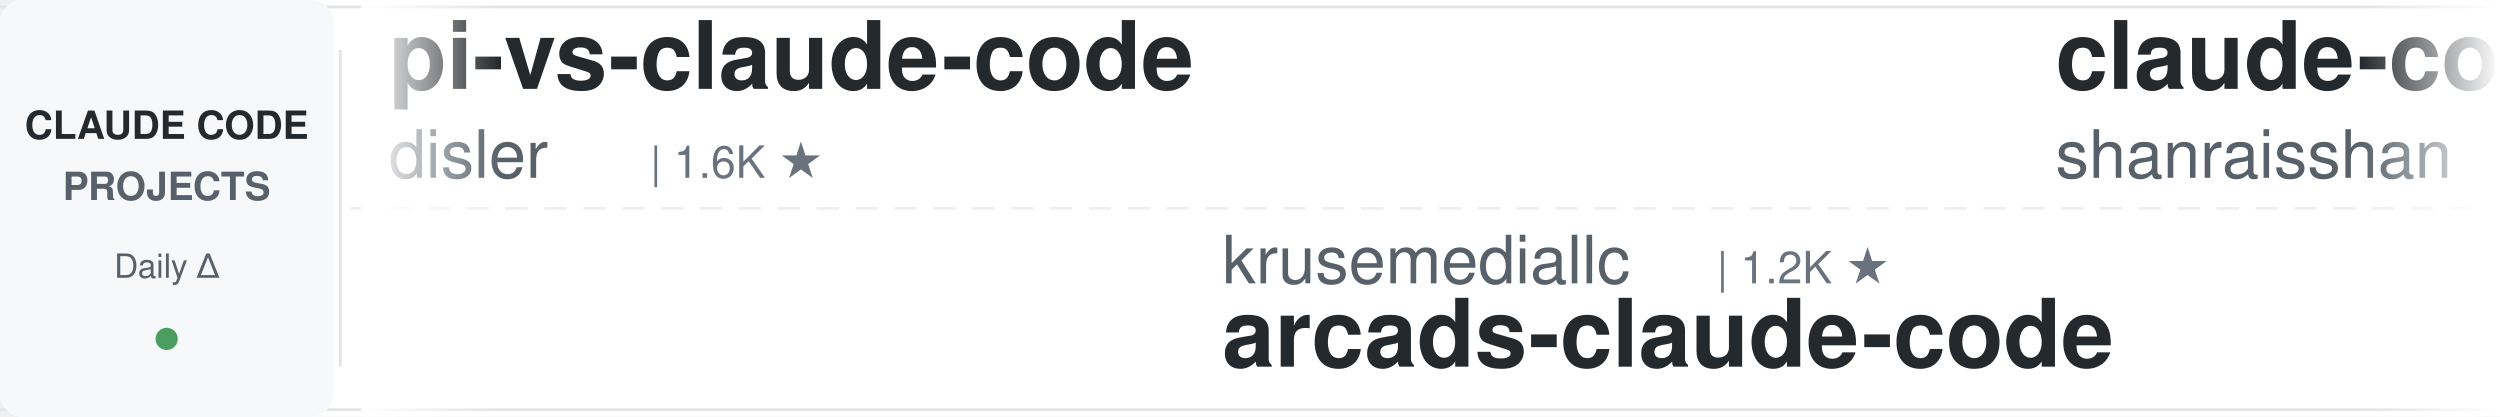
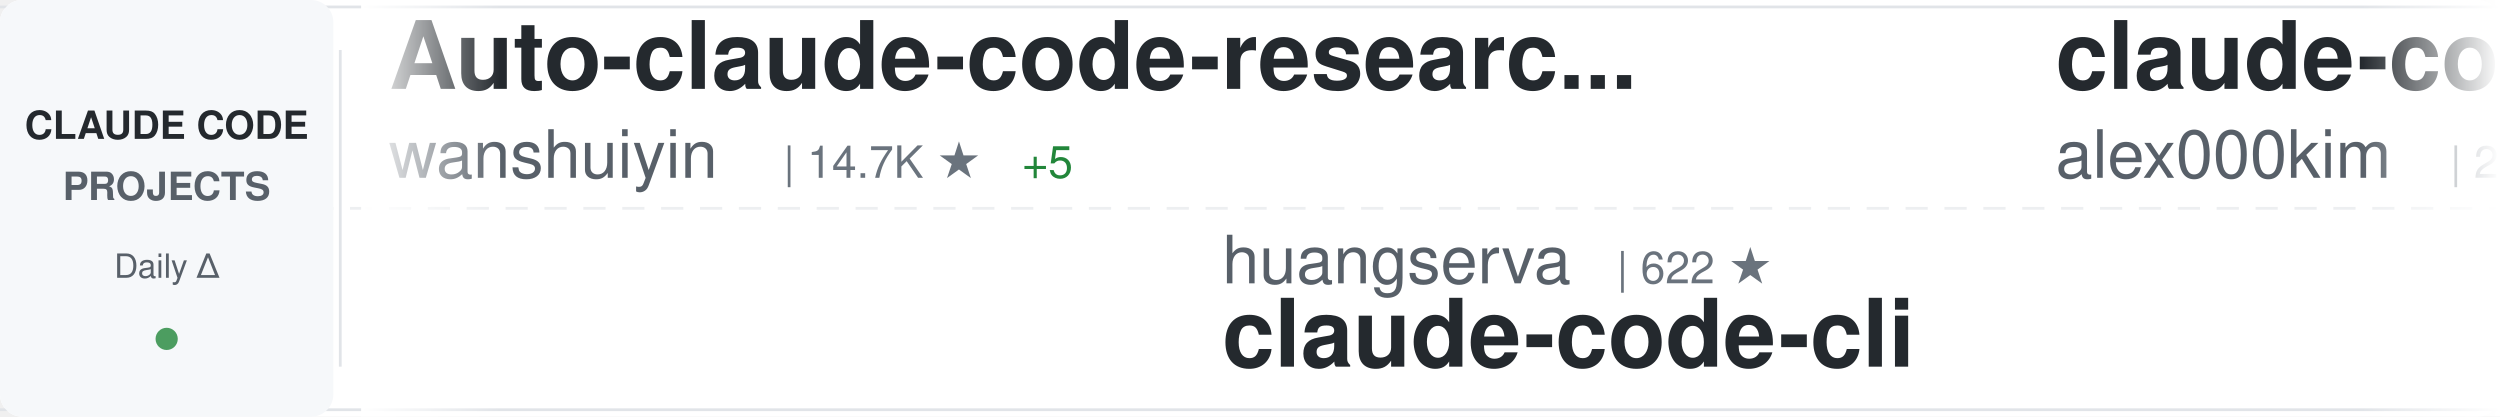
<svg xmlns="http://www.w3.org/2000/svg" width="900" height="150">
  <defs>
    <linearGradient id="awesomeLeftFade" x1="0%" y1="0%" x2="100%" y2="0%">
      <stop offset="0%" style="stop-color:#ffffff;stop-opacity:1" />
      <stop offset="100%" style="stop-color:#ffffff;stop-opacity:0" />
    </linearGradient>
    <linearGradient id="awesomeRightFade" x1="0%" y1="0%" x2="100%" y2="0%">
      <stop offset="0%" style="stop-color:#ffffff;stop-opacity:0" />
      <stop offset="100%" style="stop-color:#ffffff;stop-opacity:1" />
    </linearGradient>
  </defs>
  <rect width="900" height="150" fill="#ffffff" rx="8" />
  <rect x="0" y="2" width="900" height="1" fill="#e1e4e8" />
  <rect x="0" y="147" width="900" height="1" fill="#e1e4e8" />
  <line x1="0" y1="75" x2="900" y2="75" stroke="#e1e4e8" stroke-width="1" stroke-dasharray="8 6" opacity="0.6" />
  <rect x="0" y="0" width="120" height="150" fill="#f6f8fa" rx="8" />
  <text x="60" y="50" font-family="-apple-system, BlinkMacSystemFont, 'Segoe UI', Helvetica, Arial, sans-serif" font-size="14" font-weight="600" fill="#24292e" text-anchor="middle">CLAUDE CODE</text>
  <text x="60" y="72" font-family="-apple-system, BlinkMacSystemFont, 'Segoe UI', Helvetica, Arial, sans-serif" font-size="14" font-weight="600" fill="#586069" text-anchor="middle">PROJECTS</text>
  <text x="60" y="100" font-family="-apple-system, BlinkMacSystemFont, 'Segoe UI', Helvetica, Arial, sans-serif" font-size="12" font-weight="500" fill="#586069" text-anchor="middle">Daily Δ</text>
  <circle cx="60" cy="122" r="4" fill="#22863a" opacity="0.8" />
  <rect x="122" y="18" width="1" height="114" fill="#e1e4e8" />
  <clipPath id="awesomeTickerClip">
    <rect x="130" y="0" width="770" height="150" />
  </clipPath>
  <g clip-path="url(#awesomeTickerClip)">
    <g id="awesomeTickerItems">
      <animateTransform attributeName="transform" attributeType="XML" type="translate" from="0 0" to="-3000 0" dur="54s" repeatCount="indefinite" />
      <g transform="translate(0, 0)">
-         <text x="140" y="32" font-family="-apple-system, BlinkMacSystemFont, 'Segoe UI', Helvetica, Arial, sans-serif" font-size="34" font-weight="600" fill="#24292e">pi-vs-claude-code</text>
-         <text x="140" y="64" font-family="-apple-system, BlinkMacSystemFont, 'Segoe UI', Helvetica, Arial, sans-serif" font-size="24" font-weight="400" fill="#586069">disler</text>
-         <text x="234" y="64" font-family="-apple-system, BlinkMacSystemFont, 'Segoe UI', Helvetica, Arial, sans-serif" font-size="16" font-weight="500" fill="#6a737d">| 1.6K ★</text>
+         <text x="140" y="32" font-family="-apple-system, BlinkMacSystemFont, 'Segoe UI', Helvetica, Arial, sans-serif" font-size="34" font-weight="600" fill="#24292e">Auto-claude-code-researc...</text>
+         <text x="140" y="64" font-family="-apple-system, BlinkMacSystemFont, 'Segoe UI', Helvetica, Arial, sans-serif" font-size="24" font-weight="400" fill="#586069">wanshuiyin</text>
+         <text x="282" y="64" font-family="-apple-system, BlinkMacSystemFont, 'Segoe UI', Helvetica, Arial, sans-serif" font-size="16" font-weight="500" fill="#6a737d">| 14.7K ★</text>
+         <text x="368" y="64" font-family="-apple-system, BlinkMacSystemFont, 'Segoe UI', Helvetica, Arial, sans-serif" font-size="16" font-weight="500" fill="#22863a"> +5</text>
      </g>
      <g transform="translate(300, 0)">
-         <text x="140" y="102" font-family="-apple-system, BlinkMacSystemFont, 'Segoe UI', Helvetica, Arial, sans-serif" font-size="24" font-weight="400" fill="#586069">krusemediallc</text>
-         <text x="318" y="102" font-family="-apple-system, BlinkMacSystemFont, 'Segoe UI', Helvetica, Arial, sans-serif" font-size="16" font-weight="500" fill="#6a737d">| 1.2K ★</text>
-         <text x="140" y="132" font-family="-apple-system, BlinkMacSystemFont, 'Segoe UI', Helvetica, Arial, sans-serif" font-size="34" font-weight="600" fill="#24292e">arcads-claude-code</text>
+         <text x="140" y="102" font-family="-apple-system, BlinkMacSystemFont, 'Segoe UI', Helvetica, Arial, sans-serif" font-size="24" font-weight="400" fill="#586069">huangserva</text>
+         <text x="282" y="102" font-family="-apple-system, BlinkMacSystemFont, 'Segoe UI', Helvetica, Arial, sans-serif" font-size="16" font-weight="500" fill="#6a737d">| 622 ★</text>
+         <text x="140" y="132" font-family="-apple-system, BlinkMacSystemFont, 'Segoe UI', Helvetica, Arial, sans-serif" font-size="34" font-weight="600" fill="#24292e">claude-code-cli</text>
      </g>
      <g transform="translate(600, 0)">
-         <text x="140" y="32" font-family="-apple-system, BlinkMacSystemFont, 'Segoe UI', Helvetica, Arial, sans-serif" font-size="34" font-weight="600" fill="#24292e">claude-code-best-practic...</text>
-         <text x="140" y="64" font-family="-apple-system, BlinkMacSystemFont, 'Segoe UI', Helvetica, Arial, sans-serif" font-size="24" font-weight="400" fill="#586069">shanraisshan</text>
-         <text x="306" y="64" font-family="-apple-system, BlinkMacSystemFont, 'Segoe UI', Helvetica, Arial, sans-serif" font-size="16" font-weight="500" fill="#6a737d">| 64.5K ★</text>
-         <text x="392" y="64" font-family="-apple-system, BlinkMacSystemFont, 'Segoe UI', Helvetica, Arial, sans-serif" font-size="16" font-weight="500" fill="#22863a"> +18</text>
+         <text x="140" y="32" font-family="-apple-system, BlinkMacSystemFont, 'Segoe UI', Helvetica, Arial, sans-serif" font-size="34" font-weight="600" fill="#24292e">claude-code</text>
+         <text x="140" y="64" font-family="-apple-system, BlinkMacSystemFont, 'Segoe UI', Helvetica, Arial, sans-serif" font-size="24" font-weight="400" fill="#586069">alex000kim</text>
+         <text x="282" y="64" font-family="-apple-system, BlinkMacSystemFont, 'Segoe UI', Helvetica, Arial, sans-serif" font-size="16" font-weight="500" fill="#6a737d">| 231 ★</text>
      </g>
      <g transform="translate(900, 0)">
-         <text x="140" y="102" font-family="-apple-system, BlinkMacSystemFont, 'Segoe UI', Helvetica, Arial, sans-serif" font-size="24" font-weight="400" fill="#586069">lowcortisolprogrammer</text>
-         <text x="414" y="102" font-family="-apple-system, BlinkMacSystemFont, 'Segoe UI', Helvetica, Arial, sans-serif" font-size="16" font-weight="500" fill="#6a737d">| 171 ★</text>
+         <text x="140" y="102" font-family="-apple-system, BlinkMacSystemFont, 'Segoe UI', Helvetica, Arial, sans-serif" font-size="24" font-weight="400" fill="#586069">Yeachan-Heo</text>
+         <text x="294" y="102" font-family="-apple-system, BlinkMacSystemFont, 'Segoe UI', Helvetica, Arial, sans-serif" font-size="16" font-weight="500" fill="#6a737d">| 38.6K ★</text>
+         <text x="380" y="102" font-family="-apple-system, BlinkMacSystemFont, 'Segoe UI', Helvetica, Arial, sans-serif" font-size="16" font-weight="500" fill="#22863a"> +4</text>
+         <text x="140" y="132" font-family="-apple-system, BlinkMacSystemFont, 'Segoe UI', Helvetica, Arial, sans-serif" font-size="34" font-weight="600" fill="#24292e">oh-my-claudecode</text>
+       </g>
+       <g transform="translate(1200, 0)">
+         <text x="140" y="32" font-family="-apple-system, BlinkMacSystemFont, 'Segoe UI', Helvetica, Arial, sans-serif" font-size="34" font-weight="600" fill="#24292e">awesome-claude-code-suba...</text>
+         <text x="140" y="64" font-family="-apple-system, BlinkMacSystemFont, 'Segoe UI', Helvetica, Arial, sans-serif" font-size="24" font-weight="400" fill="#586069">VoltAgent</text>
+         <text x="270" y="64" font-family="-apple-system, BlinkMacSystemFont, 'Segoe UI', Helvetica, Arial, sans-serif" font-size="16" font-weight="500" fill="#6a737d">| 24.4K ★</text>
+         <text x="356" y="64" font-family="-apple-system, BlinkMacSystemFont, 'Segoe UI', Helvetica, Arial, sans-serif" font-size="16" font-weight="500" fill="#22863a"> +11</text>
+       </g>
+       <g transform="translate(1500, 0)">
+         <text x="140" y="102" font-family="-apple-system, BlinkMacSystemFont, 'Segoe UI', Helvetica, Arial, sans-serif" font-size="24" font-weight="400" fill="#586069">anthropics</text>
+         <text x="282" y="102" font-family="-apple-system, BlinkMacSystemFont, 'Segoe UI', Helvetica, Arial, sans-serif" font-size="16" font-weight="500" fill="#6a737d">| 8.6K ★</text>
+         <text x="359" y="102" font-family="-apple-system, BlinkMacSystemFont, 'Segoe UI', Helvetica, Arial, sans-serif" font-size="16" font-weight="500" fill="#22863a"> +2</text>
+         <text x="140" y="132" font-family="-apple-system, BlinkMacSystemFont, 'Segoe UI', Helvetica, Arial, sans-serif" font-size="34" font-weight="600" fill="#24292e">claude-code-action</text>
+       </g>
+       <g transform="translate(1800, 0)">
+         <text x="140" y="32" font-family="-apple-system, BlinkMacSystemFont, 'Segoe UI', Helvetica, Arial, sans-serif" font-size="34" font-weight="600" fill="#24292e">Claude-Code</text>
+         <text x="140" y="64" font-family="-apple-system, BlinkMacSystemFont, 'Segoe UI', Helvetica, Arial, sans-serif" font-size="24" font-weight="400" fill="#586069">KPR111</text>
+         <text x="234" y="64" font-family="-apple-system, BlinkMacSystemFont, 'Segoe UI', Helvetica, Arial, sans-serif" font-size="16" font-weight="500" fill="#6a737d">| 18 ★</text>
+       </g>
+       <g transform="translate(2100, 0)">
+         <text x="140" y="102" font-family="-apple-system, BlinkMacSystemFont, 'Segoe UI', Helvetica, Arial, sans-serif" font-size="24" font-weight="400" fill="#586069">RishabhK103</text>
+         <text x="294" y="102" font-family="-apple-system, BlinkMacSystemFont, 'Segoe UI', Helvetica, Arial, sans-serif" font-size="16" font-weight="500" fill="#6a737d">| 106 ★</text>
        <text x="140" y="132" font-family="-apple-system, BlinkMacSystemFont, 'Segoe UI', Helvetica, Arial, sans-serif" font-size="34" font-weight="600" fill="#24292e">claude-code</text>
      </g>
-       <g transform="translate(1200, 0)">
-         <text x="140" y="32" font-family="-apple-system, BlinkMacSystemFont, 'Segoe UI', Helvetica, Arial, sans-serif" font-size="34" font-weight="600" fill="#24292e">edmunds-claude-code</text>
-         <text x="140" y="64" font-family="-apple-system, BlinkMacSystemFont, 'Segoe UI', Helvetica, Arial, sans-serif" font-size="24" font-weight="400" fill="#586069">edmund-io</text>
-         <text x="270" y="64" font-family="-apple-system, BlinkMacSystemFont, 'Segoe UI', Helvetica, Arial, sans-serif" font-size="16" font-weight="500" fill="#6a737d">| 1.5K ★</text>
-         <text x="347" y="64" font-family="-apple-system, BlinkMacSystemFont, 'Segoe UI', Helvetica, Arial, sans-serif" font-size="16" font-weight="500" fill="#cb2431"> -1</text>
-       </g>
-       <g transform="translate(1500, 0)">
-         <text x="140" y="102" font-family="-apple-system, BlinkMacSystemFont, 'Segoe UI', Helvetica, Arial, sans-serif" font-size="24" font-weight="400" fill="#586069">AprilNEA</text>
-         <text x="258" y="102" font-family="-apple-system, BlinkMacSystemFont, 'Segoe UI', Helvetica, Arial, sans-serif" font-size="16" font-weight="500" fill="#6a737d">| 390 ★</text>
-         <text x="140" y="132" font-family="-apple-system, BlinkMacSystemFont, 'Segoe UI', Helvetica, Arial, sans-serif" font-size="34" font-weight="600" fill="#24292e">claude-code-source</text>
-       </g>
-       <g transform="translate(1800, 0)">
-         <text x="140" y="32" font-family="-apple-system, BlinkMacSystemFont, 'Segoe UI', Helvetica, Arial, sans-serif" font-size="34" font-weight="600" fill="#24292e">claude-code-source-code-...</text>
-         <text x="140" y="64" font-family="-apple-system, BlinkMacSystemFont, 'Segoe UI', Helvetica, Arial, sans-serif" font-size="24" font-weight="400" fill="#586069">ghuntley</text>
-         <text x="258" y="64" font-family="-apple-system, BlinkMacSystemFont, 'Segoe UI', Helvetica, Arial, sans-serif" font-size="16" font-weight="500" fill="#6a737d">| 989 ★</text>
-       </g>
-       <g transform="translate(2100, 0)">
-         <text x="140" y="102" font-family="-apple-system, BlinkMacSystemFont, 'Segoe UI', Helvetica, Arial, sans-serif" font-size="24" font-weight="400" fill="#586069">jqueryscript</text>
-         <text x="306" y="102" font-family="-apple-system, BlinkMacSystemFont, 'Segoe UI', Helvetica, Arial, sans-serif" font-size="16" font-weight="500" fill="#6a737d">| 499 ★</text>
-         <text x="140" y="132" font-family="-apple-system, BlinkMacSystemFont, 'Segoe UI', Helvetica, Arial, sans-serif" font-size="34" font-weight="600" fill="#24292e">awesome-claude-code</text>
-       </g>
      <g transform="translate(2400, 0)">
-         <text x="140" y="32" font-family="-apple-system, BlinkMacSystemFont, 'Segoe UI', Helvetica, Arial, sans-serif" font-size="34" font-weight="600" fill="#24292e">claude-code-source</text>
-         <text x="140" y="64" font-family="-apple-system, BlinkMacSystemFont, 'Segoe UI', Helvetica, Arial, sans-serif" font-size="24" font-weight="400" fill="#586069">hangsman</text>
-         <text x="258" y="64" font-family="-apple-system, BlinkMacSystemFont, 'Segoe UI', Helvetica, Arial, sans-serif" font-size="16" font-weight="500" fill="#6a737d">| 791 ★</text>
+         <text x="140" y="32" font-family="-apple-system, BlinkMacSystemFont, 'Segoe UI', Helvetica, Arial, sans-serif" font-size="34" font-weight="600" fill="#24292e">Claude-Code-Source-Study</text>
+         <text x="140" y="64" font-family="-apple-system, BlinkMacSystemFont, 'Segoe UI', Helvetica, Arial, sans-serif" font-size="24" font-weight="400" fill="#586069">luyao618</text>
+         <text x="258" y="64" font-family="-apple-system, BlinkMacSystemFont, 'Segoe UI', Helvetica, Arial, sans-serif" font-size="16" font-weight="500" fill="#6a737d">| 1.7K ★</text>
+         <text x="335" y="64" font-family="-apple-system, BlinkMacSystemFont, 'Segoe UI', Helvetica, Arial, sans-serif" font-size="16" font-weight="500" fill="#22863a"> +1</text>
      </g>
      <g transform="translate(2700, 0)">
-         <text x="140" y="102" font-family="-apple-system, BlinkMacSystemFont, 'Segoe UI', Helvetica, Arial, sans-serif" font-size="24" font-weight="400" fill="#586069">anthropics</text>
-         <text x="282" y="102" font-family="-apple-system, BlinkMacSystemFont, 'Segoe UI', Helvetica, Arial, sans-serif" font-size="16" font-weight="500" fill="#6a737d">| 169.6K ★</text>
-         <text x="377" y="102" font-family="-apple-system, BlinkMacSystemFont, 'Segoe UI', Helvetica, Arial, sans-serif" font-size="16" font-weight="500" fill="#22863a"> +26</text>
-         <text x="140" y="132" font-family="-apple-system, BlinkMacSystemFont, 'Segoe UI', Helvetica, Arial, sans-serif" font-size="34" font-weight="600" fill="#24292e">skills</text>
+         <text x="140" y="102" font-family="-apple-system, BlinkMacSystemFont, 'Segoe UI', Helvetica, Arial, sans-serif" font-size="24" font-weight="400" fill="#586069">OneRedOak</text>
+         <text x="270" y="102" font-family="-apple-system, BlinkMacSystemFont, 'Segoe UI', Helvetica, Arial, sans-serif" font-size="16" font-weight="500" fill="#6a737d">| 3.9K ★</text>
+         <text x="140" y="132" font-family="-apple-system, BlinkMacSystemFont, 'Segoe UI', Helvetica, Arial, sans-serif" font-size="34" font-weight="600" fill="#24292e">claude-code-workflows</text>
      </g>
      <g transform="translate(3000, 0)">
-         <text x="140" y="32" font-family="-apple-system, BlinkMacSystemFont, 'Segoe UI', Helvetica, Arial, sans-serif" font-size="34" font-weight="600" fill="#24292e">pi-vs-claude-code</text>
-         <text x="140" y="64" font-family="-apple-system, BlinkMacSystemFont, 'Segoe UI', Helvetica, Arial, sans-serif" font-size="24" font-weight="400" fill="#586069">disler</text>
-         <text x="234" y="64" font-family="-apple-system, BlinkMacSystemFont, 'Segoe UI', Helvetica, Arial, sans-serif" font-size="16" font-weight="500" fill="#6a737d">| 1.6K ★</text>
+         <text x="140" y="32" font-family="-apple-system, BlinkMacSystemFont, 'Segoe UI', Helvetica, Arial, sans-serif" font-size="34" font-weight="600" fill="#24292e">Auto-claude-code-researc...</text>
+         <text x="140" y="64" font-family="-apple-system, BlinkMacSystemFont, 'Segoe UI', Helvetica, Arial, sans-serif" font-size="24" font-weight="400" fill="#586069">wanshuiyin</text>
+         <text x="282" y="64" font-family="-apple-system, BlinkMacSystemFont, 'Segoe UI', Helvetica, Arial, sans-serif" font-size="16" font-weight="500" fill="#6a737d">| 14.7K ★</text>
+         <text x="368" y="64" font-family="-apple-system, BlinkMacSystemFont, 'Segoe UI', Helvetica, Arial, sans-serif" font-size="16" font-weight="500" fill="#22863a"> +5</text>
      </g>
      <g transform="translate(3300, 0)">
-         <text x="140" y="102" font-family="-apple-system, BlinkMacSystemFont, 'Segoe UI', Helvetica, Arial, sans-serif" font-size="24" font-weight="400" fill="#586069">krusemediallc</text>
-         <text x="318" y="102" font-family="-apple-system, BlinkMacSystemFont, 'Segoe UI', Helvetica, Arial, sans-serif" font-size="16" font-weight="500" fill="#6a737d">| 1.2K ★</text>
-         <text x="140" y="132" font-family="-apple-system, BlinkMacSystemFont, 'Segoe UI', Helvetica, Arial, sans-serif" font-size="34" font-weight="600" fill="#24292e">arcads-claude-code</text>
+         <text x="140" y="102" font-family="-apple-system, BlinkMacSystemFont, 'Segoe UI', Helvetica, Arial, sans-serif" font-size="24" font-weight="400" fill="#586069">huangserva</text>
+         <text x="282" y="102" font-family="-apple-system, BlinkMacSystemFont, 'Segoe UI', Helvetica, Arial, sans-serif" font-size="16" font-weight="500" fill="#6a737d">| 622 ★</text>
+         <text x="140" y="132" font-family="-apple-system, BlinkMacSystemFont, 'Segoe UI', Helvetica, Arial, sans-serif" font-size="34" font-weight="600" fill="#24292e">claude-code-cli</text>
      </g>
      <g transform="translate(3600, 0)">
-         <text x="140" y="32" font-family="-apple-system, BlinkMacSystemFont, 'Segoe UI', Helvetica, Arial, sans-serif" font-size="34" font-weight="600" fill="#24292e">claude-code-best-practic...</text>
-         <text x="140" y="64" font-family="-apple-system, BlinkMacSystemFont, 'Segoe UI', Helvetica, Arial, sans-serif" font-size="24" font-weight="400" fill="#586069">shanraisshan</text>
-         <text x="306" y="64" font-family="-apple-system, BlinkMacSystemFont, 'Segoe UI', Helvetica, Arial, sans-serif" font-size="16" font-weight="500" fill="#6a737d">| 64.5K ★</text>
-         <text x="392" y="64" font-family="-apple-system, BlinkMacSystemFont, 'Segoe UI', Helvetica, Arial, sans-serif" font-size="16" font-weight="500" fill="#22863a"> +18</text>
+         <text x="140" y="32" font-family="-apple-system, BlinkMacSystemFont, 'Segoe UI', Helvetica, Arial, sans-serif" font-size="34" font-weight="600" fill="#24292e">claude-code</text>
+         <text x="140" y="64" font-family="-apple-system, BlinkMacSystemFont, 'Segoe UI', Helvetica, Arial, sans-serif" font-size="24" font-weight="400" fill="#586069">alex000kim</text>
+         <text x="282" y="64" font-family="-apple-system, BlinkMacSystemFont, 'Segoe UI', Helvetica, Arial, sans-serif" font-size="16" font-weight="500" fill="#6a737d">| 231 ★</text>
      </g>
      <g transform="translate(3900, 0)">
-         <text x="140" y="102" font-family="-apple-system, BlinkMacSystemFont, 'Segoe UI', Helvetica, Arial, sans-serif" font-size="24" font-weight="400" fill="#586069">lowcortisolprogrammer</text>
-         <text x="414" y="102" font-family="-apple-system, BlinkMacSystemFont, 'Segoe UI', Helvetica, Arial, sans-serif" font-size="16" font-weight="500" fill="#6a737d">| 171 ★</text>
-         <text x="140" y="132" font-family="-apple-system, BlinkMacSystemFont, 'Segoe UI', Helvetica, Arial, sans-serif" font-size="34" font-weight="600" fill="#24292e">claude-code</text>
+         <text x="140" y="102" font-family="-apple-system, BlinkMacSystemFont, 'Segoe UI', Helvetica, Arial, sans-serif" font-size="24" font-weight="400" fill="#586069">Yeachan-Heo</text>
+         <text x="294" y="102" font-family="-apple-system, BlinkMacSystemFont, 'Segoe UI', Helvetica, Arial, sans-serif" font-size="16" font-weight="500" fill="#6a737d">| 38.6K ★</text>
+         <text x="380" y="102" font-family="-apple-system, BlinkMacSystemFont, 'Segoe UI', Helvetica, Arial, sans-serif" font-size="16" font-weight="500" fill="#22863a"> +4</text>
+         <text x="140" y="132" font-family="-apple-system, BlinkMacSystemFont, 'Segoe UI', Helvetica, Arial, sans-serif" font-size="34" font-weight="600" fill="#24292e">oh-my-claudecode</text>
      </g>
    </g>
  </g>
  <rect x="130" y="0" width="50" height="150" fill="url(#awesomeLeftFade)" />
  <rect x="850" y="0" width="50" height="150" fill="url(#awesomeRightFade)" />
</svg>
